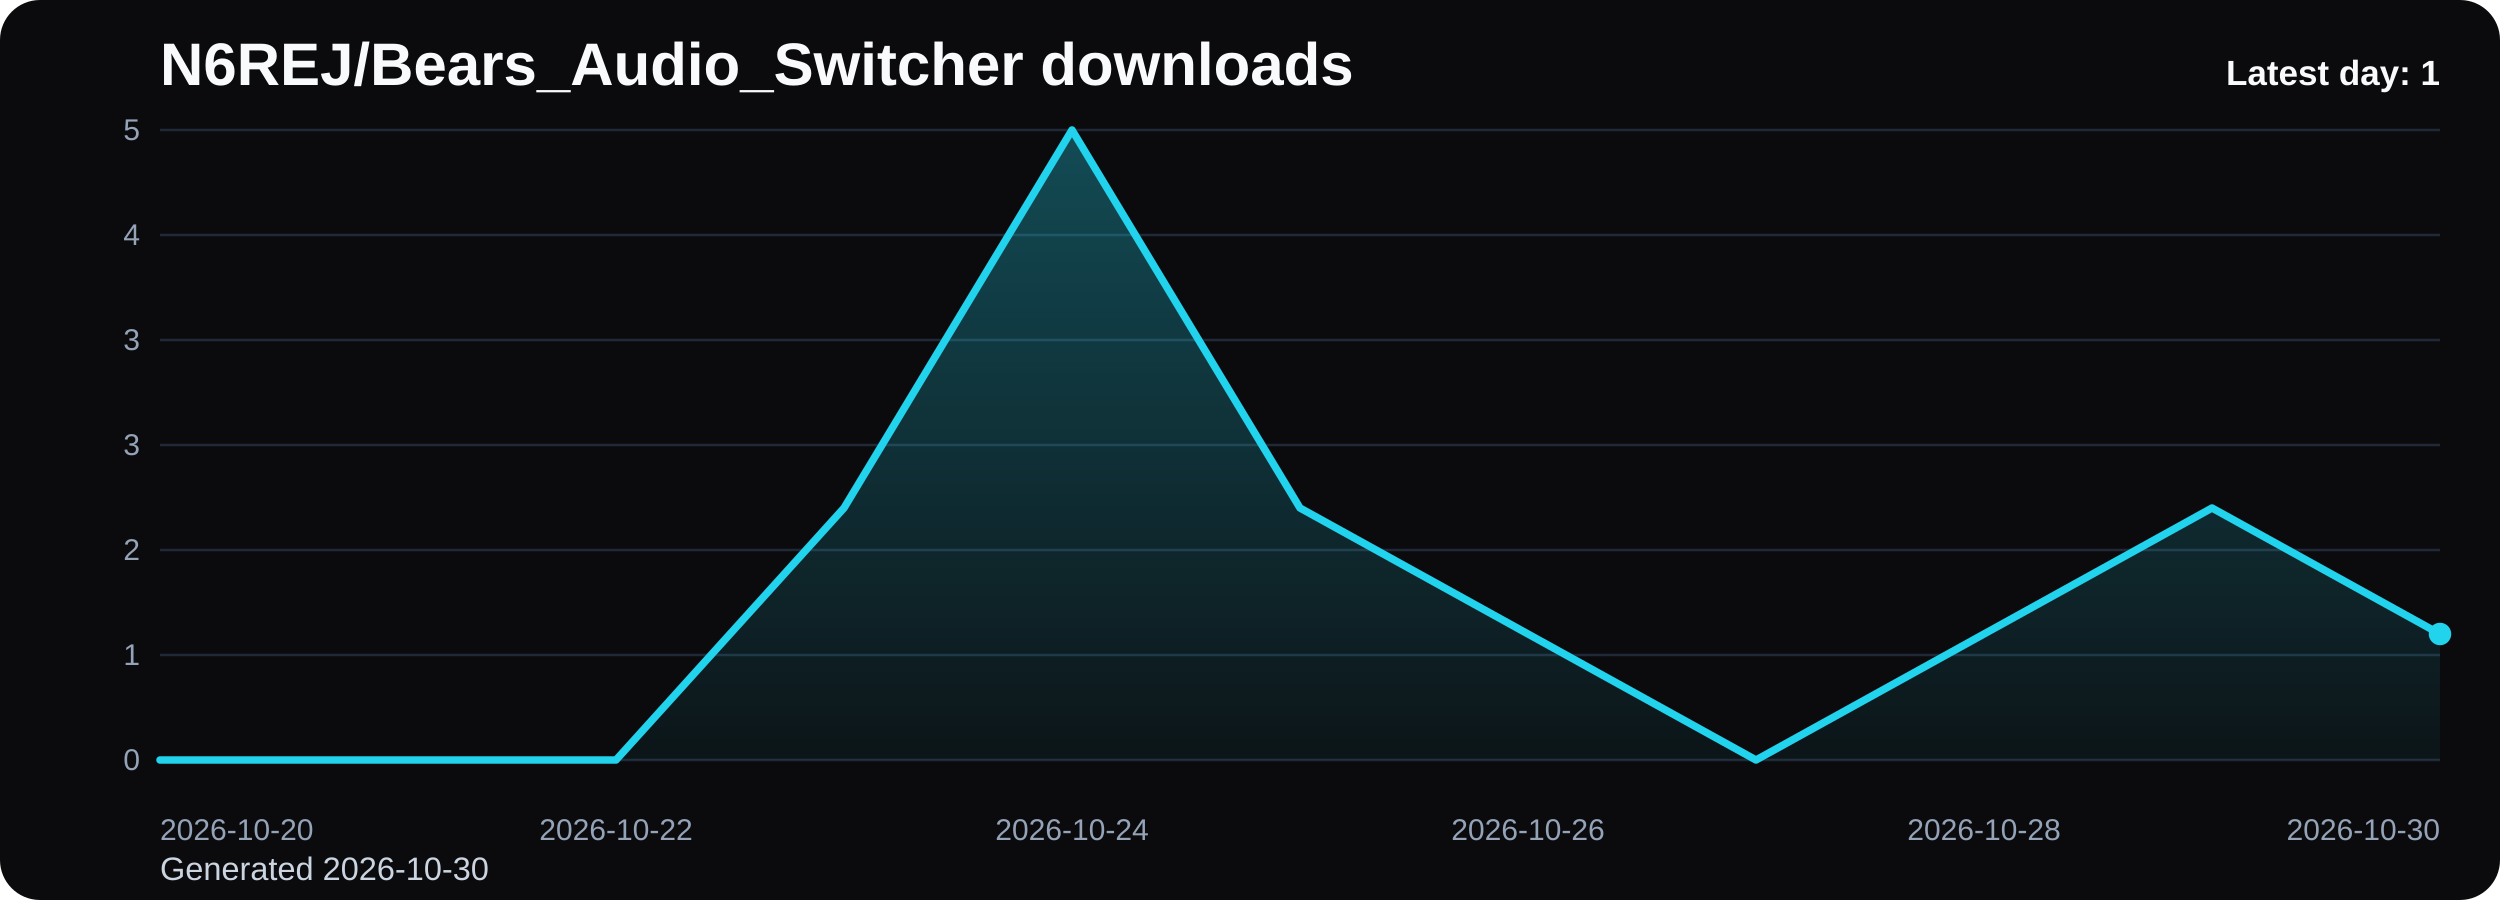
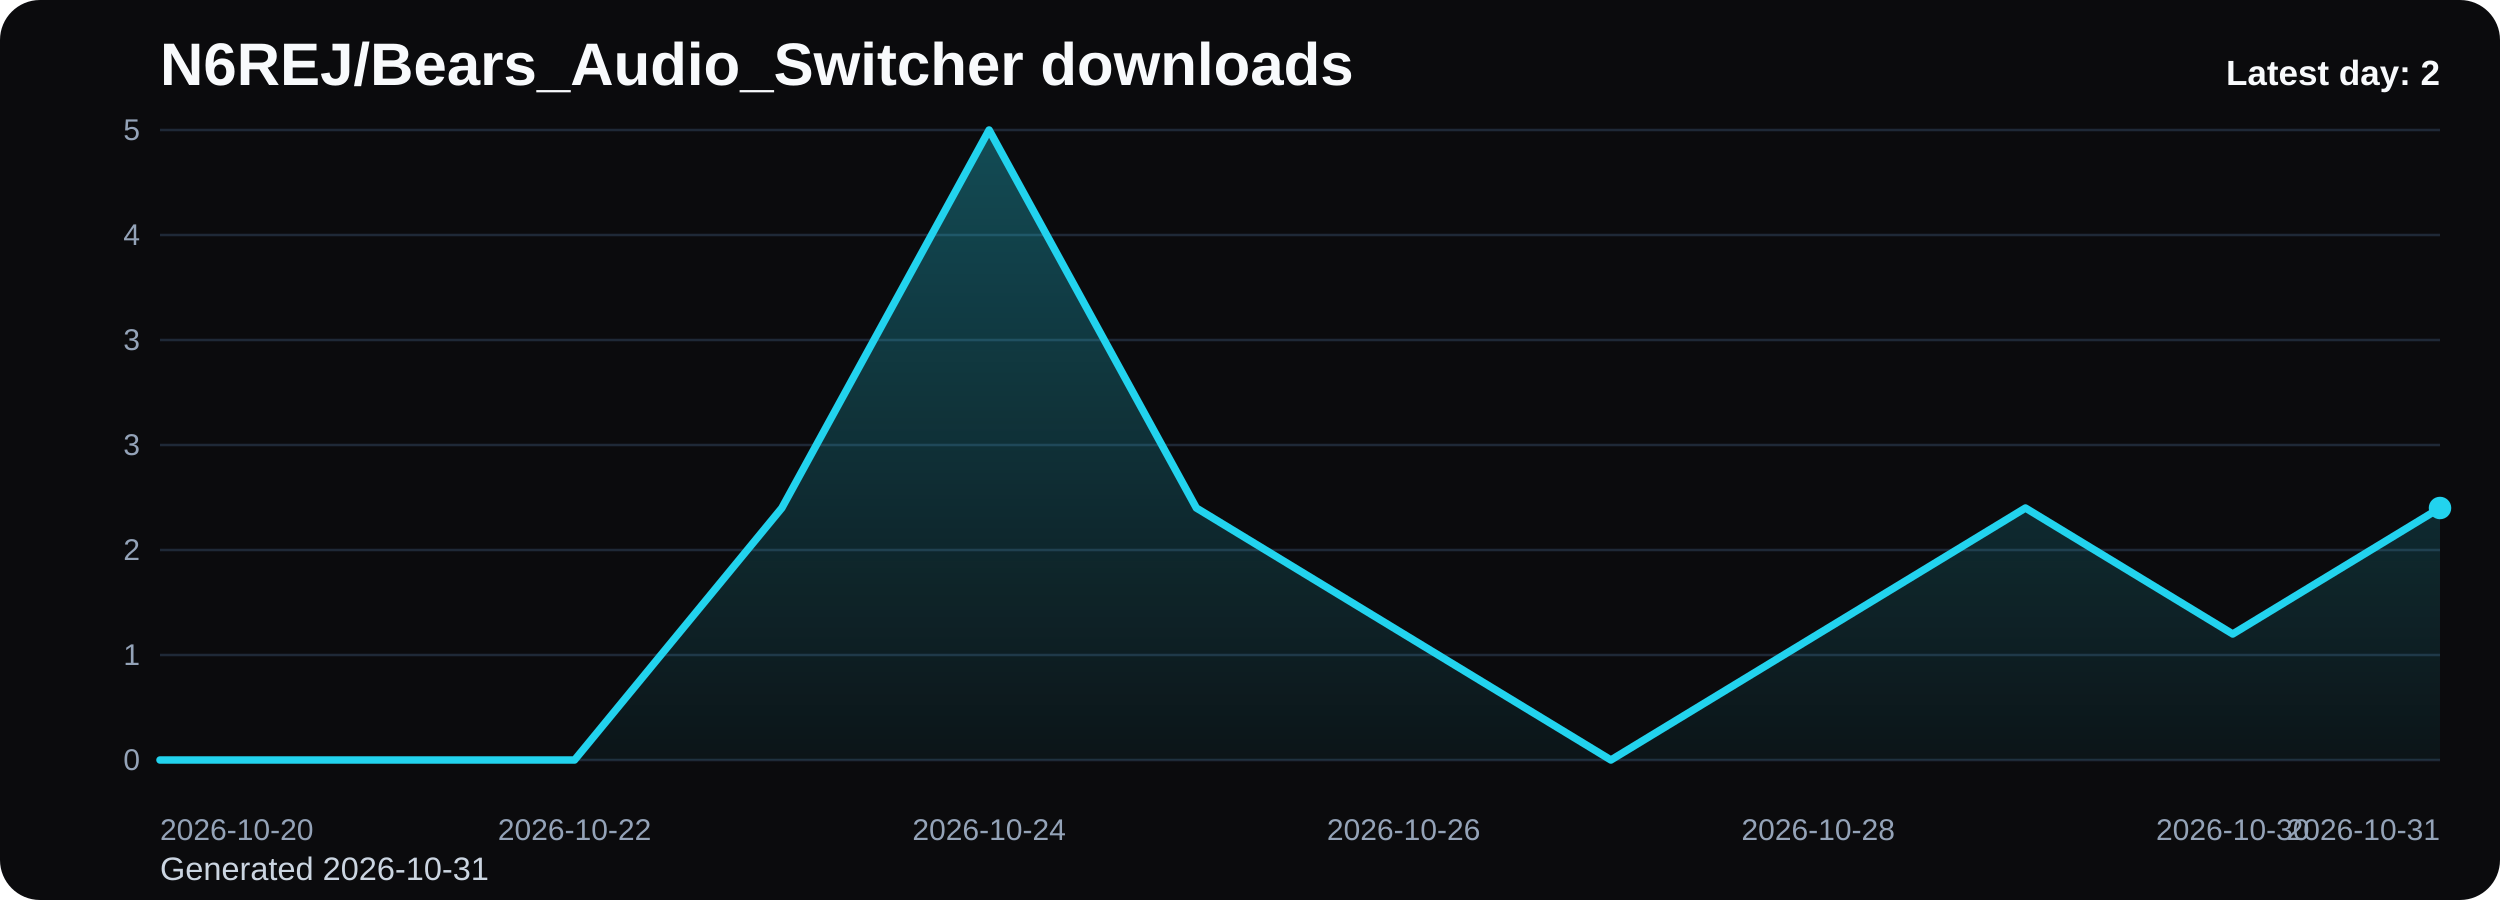
<svg xmlns="http://www.w3.org/2000/svg" viewBox="0 0 1000 360" role="img" aria-label="N6REJ/Bears_Audio_Switcher downloads chart">
  <defs>
    <linearGradient id="fill-daily-black" x1="0" y1="0" x2="0" y2="1">
      <stop offset="0%" stop-color="#22d3ee" stop-opacity="0.32" />
      <stop offset="100%" stop-color="#22d3ee" stop-opacity="0.05" />
    </linearGradient>
    <style>
      .bg { fill: #0b0b0d; }
      .title { font: 700 24px Arial, sans-serif; fill: #f8fafc; }
      .sub { font: 400 13px Arial, sans-serif; fill: #cbd5e1; }
      .grid { stroke: #1f2937; stroke-width: 1; }
      .axis { font: 400 12px Arial, sans-serif; fill: #94a3b8; }
      .line { fill: none; stroke: #22d3ee; stroke-width: 3; stroke-linecap: round; stroke-linejoin: round; }
      .dot { fill: #22d3ee; }
      .value { font: 600 11px Arial, sans-serif; fill: #cbd5e1; }
      .latest { font: 700 14px Arial, sans-serif; fill: #f8fafc; }
    </style>
  </defs>
  <rect class="bg" x="0" y="0" width="1000" height="360" rx="16" />
  <text class="title" x="64" y="34">N6REJ/Bears_Audio_Switcher downloads</text>
-   <text class="sub" x="64" y="352">Generated 2026-10-30</text>
+   <text class="sub" x="64" y="352">Generated 2026-10-31</text>
  <line x1="64" y1="52.00" x2="976" y2="52.00" class="grid" />
  <text x="56" y="56.00" text-anchor="end" class="axis">5</text>
  <line x1="64" y1="94.00" x2="976" y2="94.00" class="grid" />
  <text x="56" y="98.00" text-anchor="end" class="axis">4</text>
  <line x1="64" y1="136.00" x2="976" y2="136.00" class="grid" />
  <text x="56" y="140.00" text-anchor="end" class="axis">3</text>
  <line x1="64" y1="178.00" x2="976" y2="178.00" class="grid" />
  <text x="56" y="182.00" text-anchor="end" class="axis">3</text>
  <line x1="64" y1="220.00" x2="976" y2="220.00" class="grid" />
  <text x="56" y="224.00" text-anchor="end" class="axis">2</text>
  <line x1="64" y1="262.00" x2="976" y2="262.00" class="grid" />
  <text x="56" y="266.00" text-anchor="end" class="axis">1</text>
  <line x1="64" y1="304.00" x2="976" y2="304.00" class="grid" />
  <text x="56" y="308.00" text-anchor="end" class="axis">0</text>
-   <path d="M 64.00 304 L 64.00 304.00 L 155.20 304.00 L 246.40 304.00 L 337.60 203.20 L 428.80 52.00 L 520.00 203.20 L 611.20 253.60 L 702.40 304.00 L 793.60 253.60 L 884.80 203.20 L 976.00 253.60 L 976.00 304 Z" fill="url(#fill-daily-black)" />
-   <polyline class="line" points="64.00,304.00 155.20,304.00 246.40,304.00 337.60,203.20 428.80,52.00 520.00,203.20 611.20,253.60 702.40,304.00 793.60,253.60 884.80,203.20 976.00,253.60" />
-   <circle class="dot" cx="976.00" cy="253.60" r="4.5" />
+   <path d="M 64.00 304 L 64.00 304.00 L 146.91 304.00 L 229.82 304.00 L 312.73 203.20 L 395.64 52.00 L 478.55 203.20 L 561.45 253.60 L 644.36 304.00 L 727.27 253.60 L 810.18 203.20 L 893.09 253.60 L 976.00 203.20 L 976.00 304 Z" fill="url(#fill-daily-black)" />
+   <polyline class="line" points="64.00,304.00 146.91,304.00 229.82,304.00 312.73,203.20 395.64,52.00 478.55,203.20 561.45,253.60 644.36,304.00 727.27,253.60 810.18,203.20 893.09,253.60 976.00,203.20" />
+   <circle class="dot" cx="976.00" cy="203.20" r="4.5" />
  <text class="axis" x="64.00" y="336" text-anchor="start">2026-10-20</text>
-   <text class="axis" x="246.40" y="336" text-anchor="middle">2026-10-22</text>
-   <text class="axis" x="428.80" y="336" text-anchor="middle">2026-10-24</text>
-   <text class="axis" x="611.20" y="336" text-anchor="middle">2026-10-26</text>
-   <text class="axis" x="793.60" y="336" text-anchor="middle">2026-10-28</text>
-   <text class="axis" x="976.00" y="336" text-anchor="end">2026-10-30</text>
-   <text class="latest" x="976" y="34" text-anchor="end">Latest day: 1</text>
+   <text class="axis" x="229.82" y="336" text-anchor="middle">2026-10-22</text>
+   <text class="axis" x="395.64" y="336" text-anchor="middle">2026-10-24</text>
+   <text class="axis" x="561.45" y="336" text-anchor="middle">2026-10-26</text>
+   <text class="axis" x="727.27" y="336" text-anchor="middle">2026-10-28</text>
+   <text class="axis" x="893.09" y="336" text-anchor="middle">2026-10-30</text>
+   <text class="axis" x="976.00" y="336" text-anchor="end">2026-10-31</text>
+   <text class="latest" x="976" y="34" text-anchor="end">Latest day: 2</text>
</svg>
